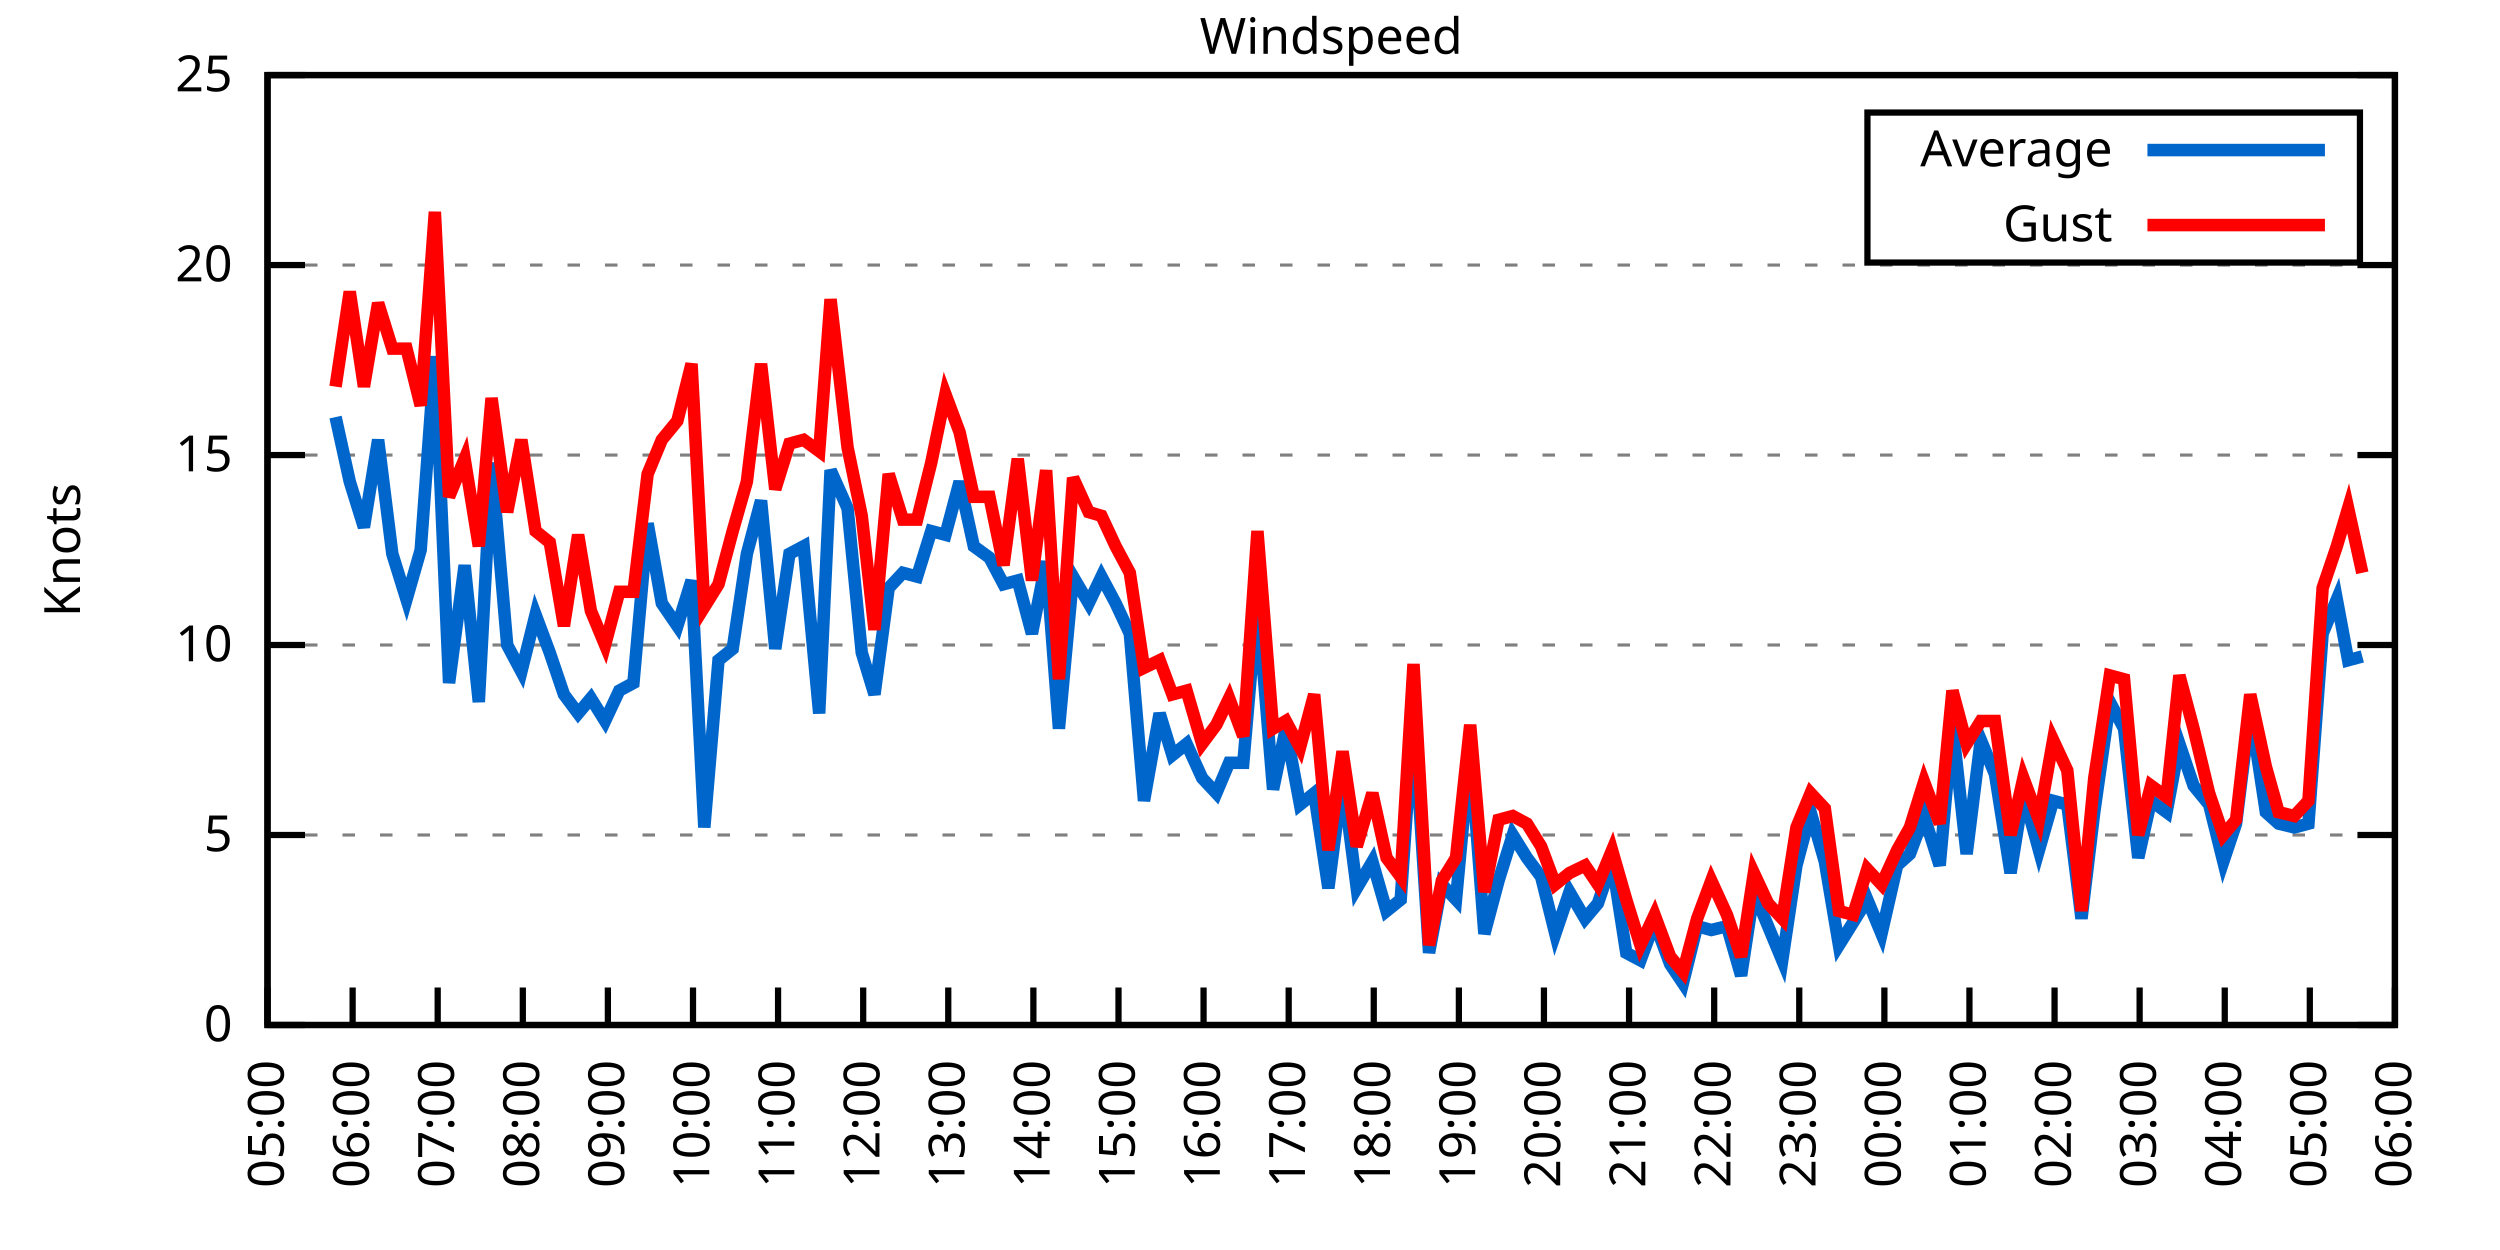
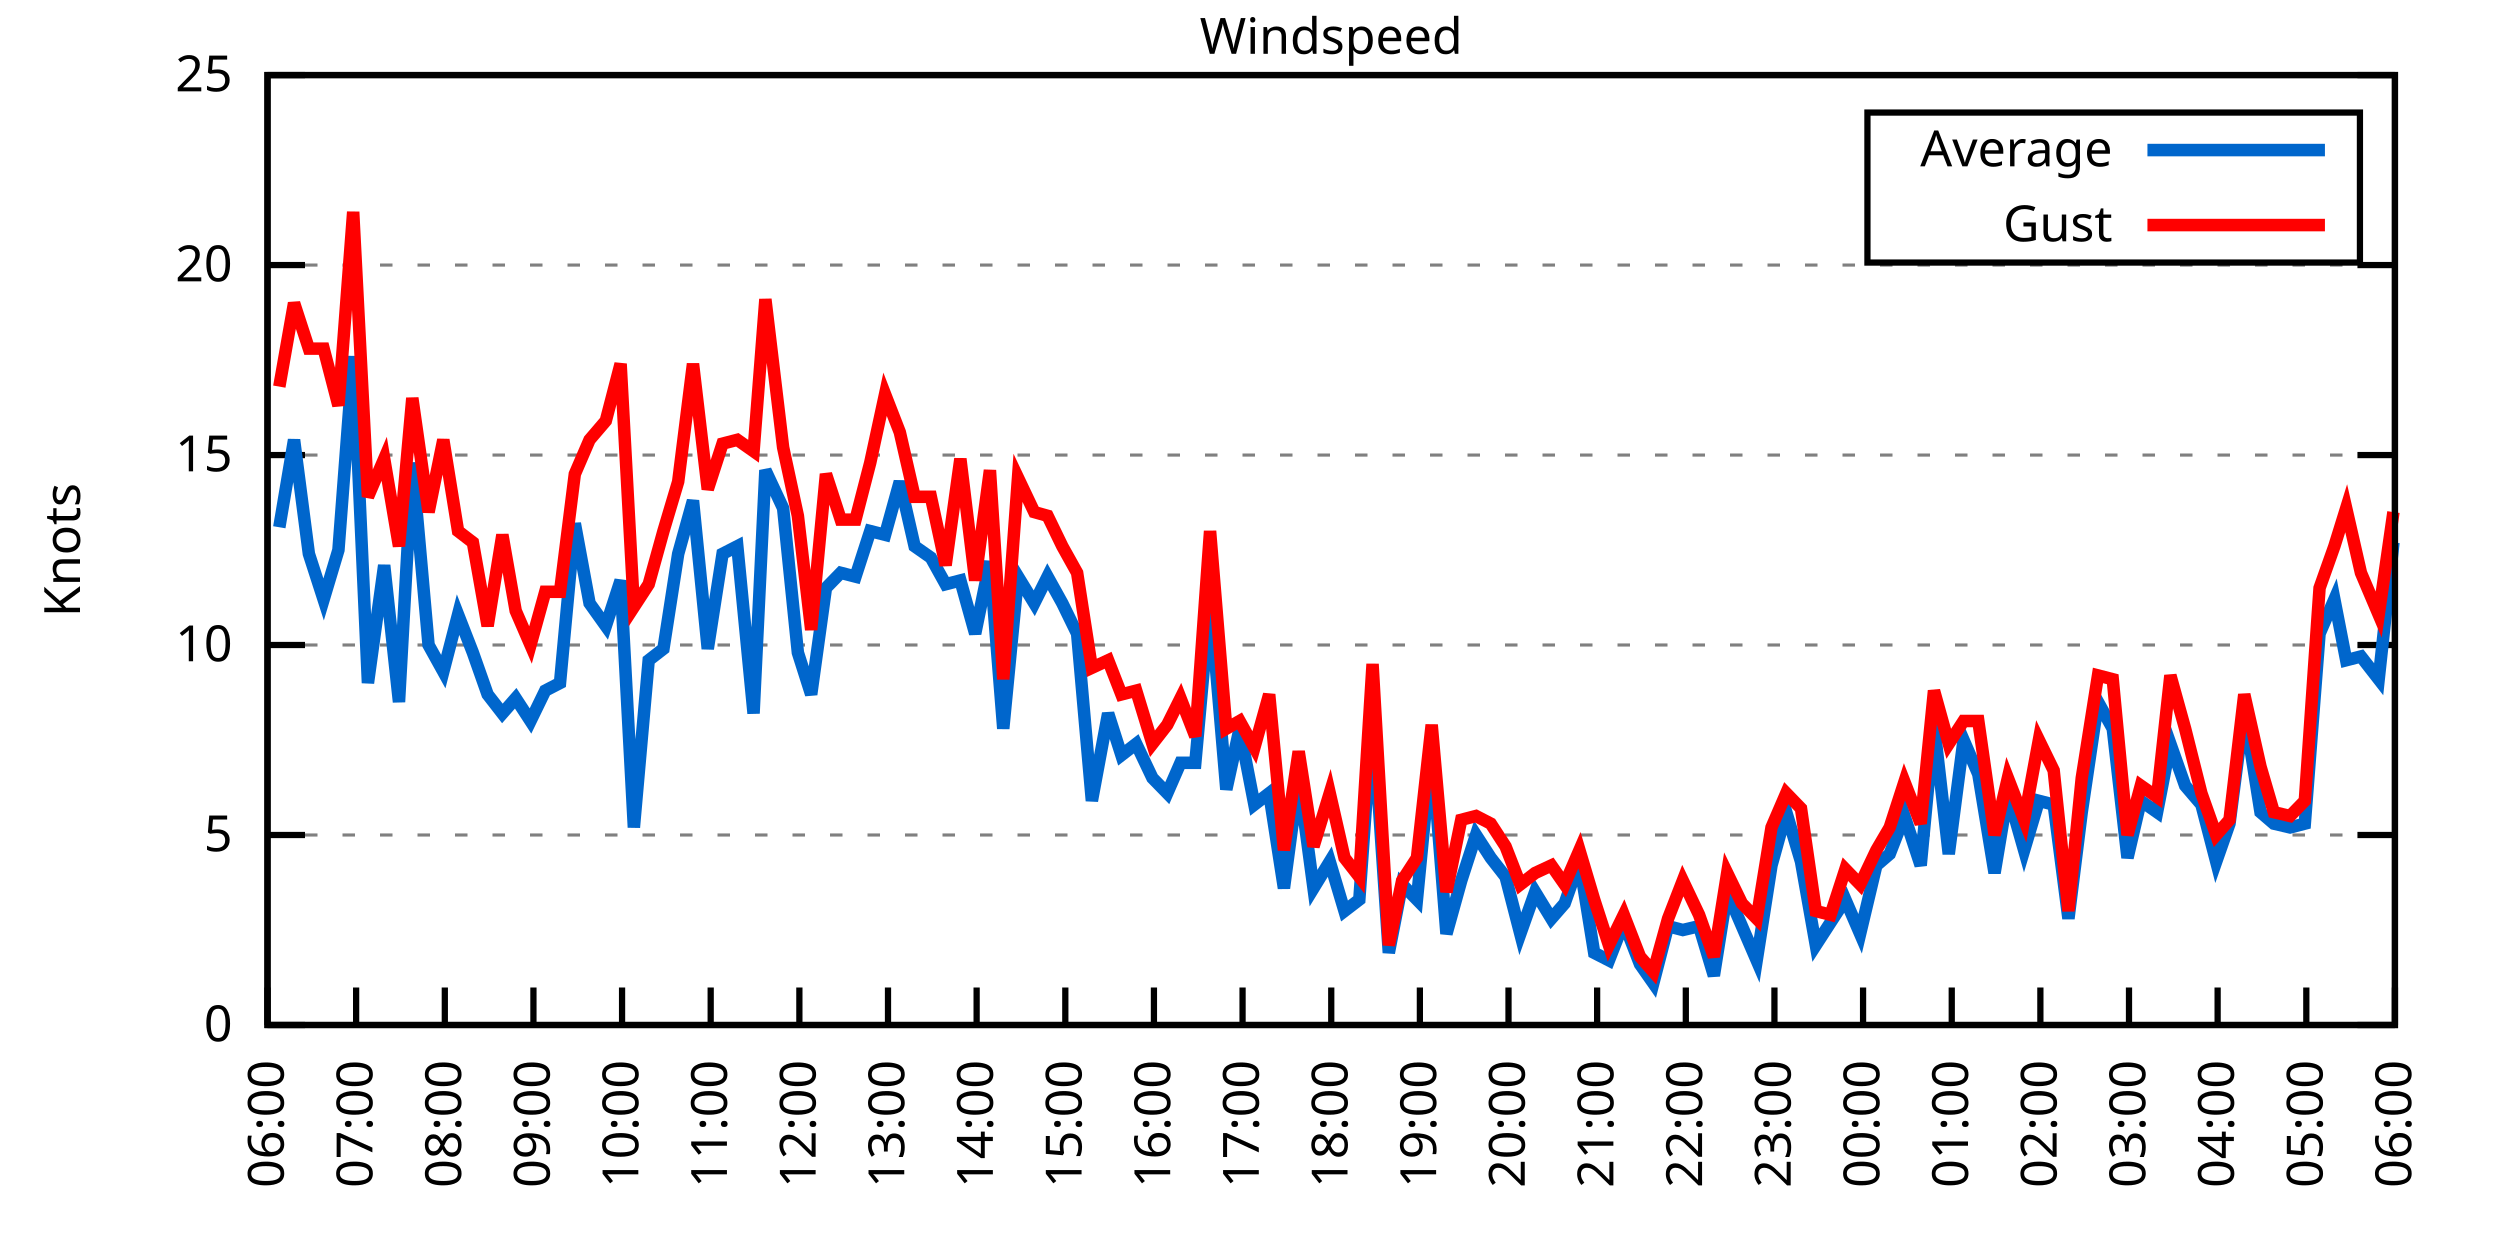
<svg xmlns="http://www.w3.org/2000/svg" xmlns:xlink="http://www.w3.org/1999/xlink" width="400" height="200" viewBox="0 0 400 200">
  <g id="gnuplot_canvas">
    <rect x="0" y="0" width="400" height="200" fill="none" />
    <defs>
      <circle id="gpDot" r="0.5" stroke-width="0.5" stroke="currentColor" />
      <path id="gpPt0" stroke-width="0.333" stroke="currentColor" d="M-1,0 h2 M0,-1 v2" />
      <path id="gpPt1" stroke-width="0.333" stroke="currentColor" d="M-1,-1 L1,1 M1,-1 L-1,1" />
      <path id="gpPt2" stroke-width="0.333" stroke="currentColor" d="M-1,0 L1,0 M0,-1 L0,1 M-1,-1 L1,1 M-1,1 L1,-1" />
      <rect id="gpPt3" stroke-width="0.333" stroke="currentColor" x="-1" y="-1" width="2" height="2" />
      <rect id="gpPt4" stroke-width="0.333" stroke="currentColor" fill="currentColor" x="-1" y="-1" width="2" height="2" />
      <circle id="gpPt5" stroke-width="0.333" stroke="currentColor" cx="0" cy="0" r="1" />
      <use xlink:href="#gpPt5" id="gpPt6" fill="currentColor" stroke="none" />
      <path id="gpPt7" stroke-width="0.333" stroke="currentColor" d="M0,-1.33 L-1.33,0.67 L1.33,0.67 z" />
      <use xlink:href="#gpPt7" id="gpPt8" fill="currentColor" stroke="none" />
      <use xlink:href="#gpPt7" id="gpPt9" stroke="currentColor" transform="rotate(180)" />
      <use xlink:href="#gpPt9" id="gpPt10" fill="currentColor" stroke="none" />
      <use xlink:href="#gpPt3" id="gpPt11" stroke="currentColor" transform="rotate(45)" />
      <use xlink:href="#gpPt11" id="gpPt12" fill="currentColor" stroke="none" />
      <path id="gpPt13" stroke-width="0.333" stroke="currentColor" d="M0,1.330 L1.265,0.411 L0.782,-1.067 L-0.782,-1.076 L-1.265,0.411 z" />
      <use xlink:href="#gpPt13" id="gpPt14" fill="currentColor" stroke="none" />
      <filter id="textbox" filterUnits="objectBoundingBox" x="0" y="0" height="1" width="1">
        <feFlood flood-color="white" flood-opacity="1" result="bgnd" />
        <feComposite in="SourceGraphic" in2="bgnd" operator="atop" />
      </filter>
      <filter id="greybox" filterUnits="objectBoundingBox" x="0" y="0" height="1" width="1">
        <feFlood flood-color="lightgrey" flood-opacity="1" result="grey" />
        <feComposite in="SourceGraphic" in2="grey" operator="atop" />
      </filter>
    </defs>
    <g fill="none" color="white" stroke="currentColor" stroke-width="1.00" stroke-linecap="butt" stroke-linejoin="miter">
</g>
    <g fill="none" color="black" stroke="currentColor" stroke-width="1.00" stroke-linecap="butt" stroke-linejoin="miter">
      <g stroke="none" shape-rendering="crispEdges">
        <polygon fill="rgb(255, 255, 255)" points="42.80,164.00 383.18,164.00 383.18,12.02 42.80,12.02 " />
      </g>
    </g>
    <g fill="none" color="black" stroke="currentColor" stroke-width="1.00" stroke-linecap="butt" stroke-linejoin="miter">
</g>
    <g fill="none" color="black" stroke="black" stroke-width="0.50" stroke-linecap="butt" stroke-linejoin="miter">
</g>
    <g fill="none" color="gray" stroke="currentColor" stroke-width="0.50" stroke-linecap="butt" stroke-linejoin="miter">
      <path stroke="gray" stroke-dasharray="2,4" class="gridline" d="M42.80,164.00 L383.19,164.00  " />
    </g>
    <g fill="none" color="gray" stroke="gray" stroke-width="1.00" stroke-linecap="butt" stroke-linejoin="miter">
</g>
    <g fill="none" color="black" stroke="currentColor" stroke-width="1.00" stroke-linecap="butt" stroke-linejoin="miter">
      <path stroke="black" d="M42.80,164.00 L48.80,164.00 M383.19,164.00 L377.19,164.00  " />
      <g transform="translate(37.20,166.60)" stroke="none" fill="black" font-family="Sans" font-size="8.00" text-anchor="end">
        <text>
          <tspan font-family="Sans"> 0</tspan>
        </text>
      </g>
    </g>
    <g fill="none" color="black" stroke="currentColor" stroke-width="1.00" stroke-linecap="butt" stroke-linejoin="miter">
</g>
    <g fill="none" color="black" stroke="black" stroke-width="0.50" stroke-linecap="butt" stroke-linejoin="miter">
</g>
    <g fill="none" color="gray" stroke="currentColor" stroke-width="0.50" stroke-linecap="butt" stroke-linejoin="miter">
      <path stroke="gray" stroke-dasharray="2,4" class="gridline" d="M42.80,133.60 L383.19,133.60  " />
    </g>
    <g fill="none" color="gray" stroke="gray" stroke-width="1.00" stroke-linecap="butt" stroke-linejoin="miter">
</g>
    <g fill="none" color="black" stroke="currentColor" stroke-width="1.00" stroke-linecap="butt" stroke-linejoin="miter">
      <path stroke="black" d="M42.80,133.60 L48.80,133.60 M383.19,133.60 L377.19,133.60  " />
      <g transform="translate(37.20,136.20)" stroke="none" fill="black" font-family="Sans" font-size="8.00" text-anchor="end">
        <text>
          <tspan font-family="Sans"> 5</tspan>
        </text>
      </g>
    </g>
    <g fill="none" color="black" stroke="currentColor" stroke-width="1.00" stroke-linecap="butt" stroke-linejoin="miter">
</g>
    <g fill="none" color="black" stroke="black" stroke-width="0.50" stroke-linecap="butt" stroke-linejoin="miter">
</g>
    <g fill="none" color="gray" stroke="currentColor" stroke-width="0.50" stroke-linecap="butt" stroke-linejoin="miter">
      <path stroke="gray" stroke-dasharray="2,4" class="gridline" d="M42.80,103.20 L383.19,103.20  " />
    </g>
    <g fill="none" color="gray" stroke="gray" stroke-width="1.00" stroke-linecap="butt" stroke-linejoin="miter">
</g>
    <g fill="none" color="black" stroke="currentColor" stroke-width="1.00" stroke-linecap="butt" stroke-linejoin="miter">
      <path stroke="black" d="M42.80,103.20 L48.80,103.20 M383.19,103.20 L377.19,103.20  " />
      <g transform="translate(37.20,105.80)" stroke="none" fill="black" font-family="Sans" font-size="8.00" text-anchor="end">
        <text>
          <tspan font-family="Sans"> 10</tspan>
        </text>
      </g>
    </g>
    <g fill="none" color="black" stroke="currentColor" stroke-width="1.00" stroke-linecap="butt" stroke-linejoin="miter">
</g>
    <g fill="none" color="black" stroke="black" stroke-width="0.50" stroke-linecap="butt" stroke-linejoin="miter">
</g>
    <g fill="none" color="gray" stroke="currentColor" stroke-width="0.50" stroke-linecap="butt" stroke-linejoin="miter">
      <path stroke="gray" stroke-dasharray="2,4" class="gridline" d="M42.80,72.81 L383.19,72.81  " />
    </g>
    <g fill="none" color="gray" stroke="gray" stroke-width="1.00" stroke-linecap="butt" stroke-linejoin="miter">
</g>
    <g fill="none" color="black" stroke="currentColor" stroke-width="1.00" stroke-linecap="butt" stroke-linejoin="miter">
      <path stroke="black" d="M42.80,72.81 L48.80,72.81 M383.19,72.81 L377.19,72.81  " />
      <g transform="translate(37.20,75.41)" stroke="none" fill="black" font-family="Sans" font-size="8.00" text-anchor="end">
        <text>
          <tspan font-family="Sans"> 15</tspan>
        </text>
      </g>
    </g>
    <g fill="none" color="black" stroke="currentColor" stroke-width="1.00" stroke-linecap="butt" stroke-linejoin="miter">
</g>
    <g fill="none" color="black" stroke="black" stroke-width="0.50" stroke-linecap="butt" stroke-linejoin="miter">
</g>
    <g fill="none" color="gray" stroke="currentColor" stroke-width="0.50" stroke-linecap="butt" stroke-linejoin="miter">
      <path stroke="gray" stroke-dasharray="2,4" class="gridline" d="M42.80,42.41 L383.19,42.41  " />
    </g>
    <g fill="none" color="gray" stroke="gray" stroke-width="1.00" stroke-linecap="butt" stroke-linejoin="miter">
</g>
    <g fill="none" color="black" stroke="currentColor" stroke-width="1.00" stroke-linecap="butt" stroke-linejoin="miter">
      <path stroke="black" d="M42.80,42.41 L48.80,42.41 M383.19,42.41 L377.19,42.41  " />
      <g transform="translate(37.20,45.01)" stroke="none" fill="black" font-family="Sans" font-size="8.00" text-anchor="end">
        <text>
          <tspan font-family="Sans"> 20</tspan>
        </text>
      </g>
    </g>
    <g fill="none" color="black" stroke="currentColor" stroke-width="1.00" stroke-linecap="butt" stroke-linejoin="miter">
</g>
    <g fill="none" color="black" stroke="black" stroke-width="0.50" stroke-linecap="butt" stroke-linejoin="miter">
</g>
    <g fill="none" color="gray" stroke="currentColor" stroke-width="0.50" stroke-linecap="butt" stroke-linejoin="miter">
      <path stroke="gray" stroke-dasharray="2,4" class="gridline" d="M42.80,12.01 L383.19,12.01  " />
    </g>
    <g fill="none" color="gray" stroke="gray" stroke-width="1.00" stroke-linecap="butt" stroke-linejoin="miter">
</g>
    <g fill="none" color="black" stroke="currentColor" stroke-width="1.00" stroke-linecap="butt" stroke-linejoin="miter">
      <path stroke="black" d="M42.80,12.01 L48.80,12.01 M383.19,12.01 L377.19,12.01  " />
      <g transform="translate(37.20,14.61)" stroke="none" fill="black" font-family="Sans" font-size="8.00" text-anchor="end">
        <text>
          <tspan font-family="Sans"> 25</tspan>
        </text>
      </g>
    </g>
    <g fill="none" color="black" stroke="currentColor" stroke-width="1.00" stroke-linecap="butt" stroke-linejoin="miter">
      <path stroke="black" d="M42.80,164.00 L42.80,158.00  " />
      <g transform="translate(45.40,169.60) rotate(270.00)" stroke="none" fill="black" font-family="Sans" font-size="8.00" text-anchor="end">
        <text>
-           <tspan font-family="Sans">05:00</tspan>
-         </text>
-       </g>
-     </g>
-     <g fill="none" color="black" stroke="currentColor" stroke-width="1.00" stroke-linecap="butt" stroke-linejoin="miter">
-       <path stroke="black" d="M56.42,164.00 L56.42,158.00  " />
-       <g transform="translate(59.02,169.60) rotate(270.00)" stroke="none" fill="black" font-family="Sans" font-size="8.00" text-anchor="end">
-         <text>
          <tspan font-family="Sans">06:00</tspan>
        </text>
      </g>
    </g>
    <g fill="none" color="black" stroke="currentColor" stroke-width="1.00" stroke-linecap="butt" stroke-linejoin="miter">
-       <path stroke="black" d="M70.03,164.00 L70.03,158.00  " />
-       <g transform="translate(72.63,169.60) rotate(270.00)" stroke="none" fill="black" font-family="Sans" font-size="8.00" text-anchor="end">
+       <path stroke="black" d="M56.98,164.00 L56.98,158.00  " />
+       <g transform="translate(59.58,169.60) rotate(270.00)" stroke="none" fill="black" font-family="Sans" font-size="8.00" text-anchor="end">
        <text>
          <tspan font-family="Sans">07:00</tspan>
        </text>
      </g>
    </g>
    <g fill="none" color="black" stroke="currentColor" stroke-width="1.00" stroke-linecap="butt" stroke-linejoin="miter">
-       <path stroke="black" d="M83.65,164.00 L83.65,158.00  " />
-       <g transform="translate(86.25,169.60) rotate(270.00)" stroke="none" fill="black" font-family="Sans" font-size="8.00" text-anchor="end">
+       <path stroke="black" d="M71.17,164.00 L71.17,158.00  " />
+       <g transform="translate(73.77,169.60) rotate(270.00)" stroke="none" fill="black" font-family="Sans" font-size="8.00" text-anchor="end">
        <text>
          <tspan font-family="Sans">08:00</tspan>
        </text>
      </g>
    </g>
    <g fill="none" color="black" stroke="currentColor" stroke-width="1.00" stroke-linecap="butt" stroke-linejoin="miter">
-       <path stroke="black" d="M97.26,164.00 L97.26,158.00  " />
-       <g transform="translate(99.86,169.60) rotate(270.00)" stroke="none" fill="black" font-family="Sans" font-size="8.00" text-anchor="end">
+       <path stroke="black" d="M85.35,164.00 L85.35,158.00  " />
+       <g transform="translate(87.95,169.60) rotate(270.00)" stroke="none" fill="black" font-family="Sans" font-size="8.00" text-anchor="end">
        <text>
          <tspan font-family="Sans">09:00</tspan>
        </text>
      </g>
    </g>
    <g fill="none" color="black" stroke="currentColor" stroke-width="1.00" stroke-linecap="butt" stroke-linejoin="miter">
-       <path stroke="black" d="M110.88,164.00 L110.88,158.00  " />
-       <g transform="translate(113.48,169.60) rotate(270.00)" stroke="none" fill="black" font-family="Sans" font-size="8.00" text-anchor="end">
+       <path stroke="black" d="M99.53,164.00 L99.53,158.00  " />
+       <g transform="translate(102.13,169.60) rotate(270.00)" stroke="none" fill="black" font-family="Sans" font-size="8.00" text-anchor="end">
        <text>
          <tspan font-family="Sans">10:00</tspan>
        </text>
      </g>
    </g>
    <g fill="none" color="black" stroke="currentColor" stroke-width="1.00" stroke-linecap="butt" stroke-linejoin="miter">
-       <path stroke="black" d="M124.49,164.00 L124.49,158.00  " />
-       <g transform="translate(127.09,169.60) rotate(270.00)" stroke="none" fill="black" font-family="Sans" font-size="8.00" text-anchor="end">
+       <path stroke="black" d="M113.71,164.00 L113.71,158.00  " />
+       <g transform="translate(116.31,169.60) rotate(270.00)" stroke="none" fill="black" font-family="Sans" font-size="8.00" text-anchor="end">
        <text>
          <tspan font-family="Sans">11:00</tspan>
        </text>
      </g>
    </g>
    <g fill="none" color="black" stroke="currentColor" stroke-width="1.00" stroke-linecap="butt" stroke-linejoin="miter">
-       <path stroke="black" d="M138.11,164.00 L138.11,158.00  " />
-       <g transform="translate(140.71,169.60) rotate(270.00)" stroke="none" fill="black" font-family="Sans" font-size="8.00" text-anchor="end">
+       <path stroke="black" d="M127.90,164.00 L127.90,158.00  " />
+       <g transform="translate(130.50,169.60) rotate(270.00)" stroke="none" fill="black" font-family="Sans" font-size="8.00" text-anchor="end">
        <text>
          <tspan font-family="Sans">12:00</tspan>
        </text>
      </g>
    </g>
    <g fill="none" color="black" stroke="currentColor" stroke-width="1.00" stroke-linecap="butt" stroke-linejoin="miter">
-       <path stroke="black" d="M151.72,164.00 L151.72,158.00  " />
-       <g transform="translate(154.32,169.60) rotate(270.00)" stroke="none" fill="black" font-family="Sans" font-size="8.00" text-anchor="end">
+       <path stroke="black" d="M142.08,164.00 L142.08,158.00  " />
+       <g transform="translate(144.68,169.60) rotate(270.00)" stroke="none" fill="black" font-family="Sans" font-size="8.00" text-anchor="end">
        <text>
          <tspan font-family="Sans">13:00</tspan>
        </text>
      </g>
    </g>
    <g fill="none" color="black" stroke="currentColor" stroke-width="1.00" stroke-linecap="butt" stroke-linejoin="miter">
-       <path stroke="black" d="M165.34,164.00 L165.34,158.00  " />
-       <g transform="translate(167.94,169.60) rotate(270.00)" stroke="none" fill="black" font-family="Sans" font-size="8.00" text-anchor="end">
+       <path stroke="black" d="M156.26,164.00 L156.26,158.00  " />
+       <g transform="translate(158.86,169.60) rotate(270.00)" stroke="none" fill="black" font-family="Sans" font-size="8.00" text-anchor="end">
        <text>
          <tspan font-family="Sans">14:00</tspan>
        </text>
      </g>
    </g>
    <g fill="none" color="black" stroke="currentColor" stroke-width="1.00" stroke-linecap="butt" stroke-linejoin="miter">
-       <path stroke="black" d="M178.96,164.00 L178.96,158.00  " />
-       <g transform="translate(181.56,169.60) rotate(270.00)" stroke="none" fill="black" font-family="Sans" font-size="8.00" text-anchor="end">
+       <path stroke="black" d="M170.45,164.00 L170.45,158.00  " />
+       <g transform="translate(173.05,169.60) rotate(270.00)" stroke="none" fill="black" font-family="Sans" font-size="8.00" text-anchor="end">
        <text>
          <tspan font-family="Sans">15:00</tspan>
        </text>
      </g>
    </g>
    <g fill="none" color="black" stroke="currentColor" stroke-width="1.00" stroke-linecap="butt" stroke-linejoin="miter">
-       <path stroke="black" d="M192.57,164.00 L192.57,158.00  " />
-       <g transform="translate(195.17,169.60) rotate(270.00)" stroke="none" fill="black" font-family="Sans" font-size="8.00" text-anchor="end">
+       <path stroke="black" d="M184.63,164.00 L184.63,158.00  " />
+       <g transform="translate(187.23,169.60) rotate(270.00)" stroke="none" fill="black" font-family="Sans" font-size="8.00" text-anchor="end">
        <text>
          <tspan font-family="Sans">16:00</tspan>
        </text>
      </g>
    </g>
    <g fill="none" color="black" stroke="currentColor" stroke-width="1.00" stroke-linecap="butt" stroke-linejoin="miter">
-       <path stroke="black" d="M206.19,164.00 L206.19,158.00  " />
-       <g transform="translate(208.79,169.60) rotate(270.00)" stroke="none" fill="black" font-family="Sans" font-size="8.00" text-anchor="end">
+       <path stroke="black" d="M198.81,164.00 L198.81,158.00  " />
+       <g transform="translate(201.41,169.60) rotate(270.00)" stroke="none" fill="black" font-family="Sans" font-size="8.00" text-anchor="end">
        <text>
          <tspan font-family="Sans">17:00</tspan>
        </text>
      </g>
    </g>
    <g fill="none" color="black" stroke="currentColor" stroke-width="1.00" stroke-linecap="butt" stroke-linejoin="miter">
-       <path stroke="black" d="M219.80,164.00 L219.80,158.00  " />
-       <g transform="translate(222.40,169.60) rotate(270.00)" stroke="none" fill="black" font-family="Sans" font-size="8.00" text-anchor="end">
+       <path stroke="black" d="M213.00,164.00 L213.00,158.00  " />
+       <g transform="translate(215.60,169.60) rotate(270.00)" stroke="none" fill="black" font-family="Sans" font-size="8.00" text-anchor="end">
        <text>
          <tspan font-family="Sans">18:00</tspan>
        </text>
      </g>
    </g>
    <g fill="none" color="black" stroke="currentColor" stroke-width="1.00" stroke-linecap="butt" stroke-linejoin="miter">
-       <path stroke="black" d="M233.42,164.00 L233.42,158.00  " />
-       <g transform="translate(236.02,169.60) rotate(270.00)" stroke="none" fill="black" font-family="Sans" font-size="8.00" text-anchor="end">
+       <path stroke="black" d="M227.18,164.00 L227.18,158.00  " />
+       <g transform="translate(229.78,169.60) rotate(270.00)" stroke="none" fill="black" font-family="Sans" font-size="8.00" text-anchor="end">
        <text>
          <tspan font-family="Sans">19:00</tspan>
        </text>
      </g>
    </g>
    <g fill="none" color="black" stroke="currentColor" stroke-width="1.00" stroke-linecap="butt" stroke-linejoin="miter">
-       <path stroke="black" d="M247.03,164.00 L247.03,158.00  " />
-       <g transform="translate(249.63,169.60) rotate(270.00)" stroke="none" fill="black" font-family="Sans" font-size="8.00" text-anchor="end">
+       <path stroke="black" d="M241.36,164.00 L241.36,158.00  " />
+       <g transform="translate(243.96,169.60) rotate(270.00)" stroke="none" fill="black" font-family="Sans" font-size="8.00" text-anchor="end">
        <text>
          <tspan font-family="Sans">20:00</tspan>
        </text>
      </g>
    </g>
    <g fill="none" color="black" stroke="currentColor" stroke-width="1.00" stroke-linecap="butt" stroke-linejoin="miter">
-       <path stroke="black" d="M260.65,164.00 L260.65,158.00  " />
-       <g transform="translate(263.25,169.60) rotate(270.00)" stroke="none" fill="black" font-family="Sans" font-size="8.00" text-anchor="end">
+       <path stroke="black" d="M255.54,164.00 L255.54,158.00  " />
+       <g transform="translate(258.14,169.60) rotate(270.00)" stroke="none" fill="black" font-family="Sans" font-size="8.00" text-anchor="end">
        <text>
          <tspan font-family="Sans">21:00</tspan>
        </text>
      </g>
    </g>
    <g fill="none" color="black" stroke="currentColor" stroke-width="1.00" stroke-linecap="butt" stroke-linejoin="miter">
-       <path stroke="black" d="M274.27,164.00 L274.27,158.00  " />
-       <g transform="translate(276.87,169.60) rotate(270.00)" stroke="none" fill="black" font-family="Sans" font-size="8.00" text-anchor="end">
+       <path stroke="black" d="M269.73,164.00 L269.73,158.00  " />
+       <g transform="translate(272.33,169.60) rotate(270.00)" stroke="none" fill="black" font-family="Sans" font-size="8.00" text-anchor="end">
        <text>
          <tspan font-family="Sans">22:00</tspan>
        </text>
      </g>
    </g>
    <g fill="none" color="black" stroke="currentColor" stroke-width="1.00" stroke-linecap="butt" stroke-linejoin="miter">
-       <path stroke="black" d="M287.88,164.00 L287.88,158.00  " />
-       <g transform="translate(290.48,169.60) rotate(270.00)" stroke="none" fill="black" font-family="Sans" font-size="8.00" text-anchor="end">
+       <path stroke="black" d="M283.91,164.00 L283.91,158.00  " />
+       <g transform="translate(286.51,169.60) rotate(270.00)" stroke="none" fill="black" font-family="Sans" font-size="8.00" text-anchor="end">
        <text>
          <tspan font-family="Sans">23:00</tspan>
        </text>
      </g>
    </g>
    <g fill="none" color="black" stroke="currentColor" stroke-width="1.00" stroke-linecap="butt" stroke-linejoin="miter">
-       <path stroke="black" d="M301.50,164.00 L301.50,158.00  " />
-       <g transform="translate(304.10,169.60) rotate(270.00)" stroke="none" fill="black" font-family="Sans" font-size="8.00" text-anchor="end">
+       <path stroke="black" d="M298.09,164.00 L298.09,158.00  " />
+       <g transform="translate(300.69,169.60) rotate(270.00)" stroke="none" fill="black" font-family="Sans" font-size="8.00" text-anchor="end">
        <text>
          <tspan font-family="Sans">00:00</tspan>
        </text>
      </g>
    </g>
    <g fill="none" color="black" stroke="currentColor" stroke-width="1.00" stroke-linecap="butt" stroke-linejoin="miter">
-       <path stroke="black" d="M315.11,164.00 L315.11,158.00  " />
-       <g transform="translate(317.71,169.60) rotate(270.00)" stroke="none" fill="black" font-family="Sans" font-size="8.00" text-anchor="end">
+       <path stroke="black" d="M312.28,164.00 L312.28,158.00  " />
+       <g transform="translate(314.88,169.60) rotate(270.00)" stroke="none" fill="black" font-family="Sans" font-size="8.00" text-anchor="end">
        <text>
          <tspan font-family="Sans">01:00</tspan>
        </text>
      </g>
    </g>
    <g fill="none" color="black" stroke="currentColor" stroke-width="1.00" stroke-linecap="butt" stroke-linejoin="miter">
-       <path stroke="black" d="M328.73,164.00 L328.73,158.00  " />
-       <g transform="translate(331.33,169.60) rotate(270.00)" stroke="none" fill="black" font-family="Sans" font-size="8.00" text-anchor="end">
+       <path stroke="black" d="M326.46,164.00 L326.46,158.00  " />
+       <g transform="translate(329.06,169.60) rotate(270.00)" stroke="none" fill="black" font-family="Sans" font-size="8.00" text-anchor="end">
        <text>
          <tspan font-family="Sans">02:00</tspan>
        </text>
      </g>
    </g>
    <g fill="none" color="black" stroke="currentColor" stroke-width="1.00" stroke-linecap="butt" stroke-linejoin="miter">
-       <path stroke="black" d="M342.34,164.00 L342.34,158.00  " />
-       <g transform="translate(344.94,169.60) rotate(270.00)" stroke="none" fill="black" font-family="Sans" font-size="8.00" text-anchor="end">
+       <path stroke="black" d="M340.64,164.00 L340.64,158.00  " />
+       <g transform="translate(343.24,169.60) rotate(270.00)" stroke="none" fill="black" font-family="Sans" font-size="8.00" text-anchor="end">
        <text>
          <tspan font-family="Sans">03:00</tspan>
        </text>
      </g>
    </g>
    <g fill="none" color="black" stroke="currentColor" stroke-width="1.00" stroke-linecap="butt" stroke-linejoin="miter">
-       <path stroke="black" d="M355.96,164.00 L355.96,158.00  " />
-       <g transform="translate(358.56,169.60) rotate(270.00)" stroke="none" fill="black" font-family="Sans" font-size="8.00" text-anchor="end">
+       <path stroke="black" d="M354.82,164.00 L354.82,158.00  " />
+       <g transform="translate(357.42,169.60) rotate(270.00)" stroke="none" fill="black" font-family="Sans" font-size="8.00" text-anchor="end">
        <text>
          <tspan font-family="Sans">04:00</tspan>
        </text>
      </g>
    </g>
    <g fill="none" color="black" stroke="currentColor" stroke-width="1.00" stroke-linecap="butt" stroke-linejoin="miter">
-       <path stroke="black" d="M369.57,164.00 L369.57,158.00  " />
-       <g transform="translate(372.17,169.60) rotate(270.00)" stroke="none" fill="black" font-family="Sans" font-size="8.00" text-anchor="end">
+       <path stroke="black" d="M369.01,164.00 L369.01,158.00  " />
+       <g transform="translate(371.61,169.60) rotate(270.00)" stroke="none" fill="black" font-family="Sans" font-size="8.00" text-anchor="end">
        <text>
          <tspan font-family="Sans">05:00</tspan>
        </text>
      </g>
    </g>
    <g fill="none" color="black" stroke="currentColor" stroke-width="1.00" stroke-linecap="butt" stroke-linejoin="miter">
      <path stroke="black" d="M383.19,164.00 L383.19,158.00  " />
      <g transform="translate(385.79,169.60) rotate(270.00)" stroke="none" fill="black" font-family="Sans" font-size="8.00" text-anchor="end">
        <text>
          <tspan font-family="Sans">06:00</tspan>
        </text>
      </g>
    </g>
    <g fill="none" color="black" stroke="currentColor" stroke-width="1.00" stroke-linecap="butt" stroke-linejoin="miter">
</g>
    <g fill="none" color="black" stroke="currentColor" stroke-width="1.00" stroke-linecap="butt" stroke-linejoin="miter">
      <path stroke="black" d="M42.80,12.01 L42.80,164.00 L383.19,164.00 L383.19,12.01 L42.80,12.01 Z  " />
    </g>
    <g fill="none" color="black" stroke="currentColor" stroke-width="1.00" stroke-linecap="butt" stroke-linejoin="miter">
</g>
    <g fill="none" color="black" stroke="currentColor" stroke-width="1.00" stroke-linecap="butt" stroke-linejoin="miter">
      <path stroke="black" d="M298.79,42.01 L298.79,18.01 L377.59,18.01 L377.59,42.01 L298.79,42.01 Z  " />
    </g>
    <g id="Windspeed_plot_1">
      <g fill="none" color="white" stroke="black" stroke-width="2.00" stroke-linecap="butt" stroke-linejoin="miter">
</g>
      <g fill="none" color="black" stroke="currentColor" stroke-width="2.00" stroke-linecap="butt" stroke-linejoin="miter">
        <g transform="translate(337.99,26.61)" stroke="none" fill="black" font-family="Sans" font-size="8.00" text-anchor="end">
          <text>
            <tspan font-family="Sans">Average</tspan>
          </text>
        </g>
      </g>
      <g fill="none" color="black" stroke="currentColor" stroke-width="2.00" stroke-linecap="butt" stroke-linejoin="miter">
-         <path stroke="rgb(  0, 102, 204)" d="M343.59,24.01 L371.99,24.01 M53.69,66.73 L55.96,77.06 L58.23,84.36 L60.50,70.37 L62.77,88.61 L65.04,95.91   L67.31,88.00 L69.58,57.00 L71.85,109.28 L74.34,90.44 L76.61,112.32 L78.65,74.02 L81.15,103.20 L83.42,107.46   L85.69,98.34 L87.96,104.42 L90.23,111.11 L92.50,114.15 L94.54,111.72 L96.81,115.36 L99.08,110.50 L101.35,109.28   L103.62,83.75 L105.89,96.52 L108.38,100.16 L110.65,92.87 L112.69,132.39 L114.96,105.64 L117.23,103.81 L119.50,88.61   L121.77,80.10 L124.04,103.81 L126.31,88.61 L128.58,87.40 L131.07,114.15 L132.89,75.24 L135.61,81.32 L137.88,104.42   L139.92,111.11 L142.19,94.08 L144.46,91.65 L146.73,92.26 L149.00,84.97 L151.27,85.57 L153.54,77.06 L155.81,87.40   L158.31,89.22 L160.57,93.48 L162.84,92.87 L165.11,101.38 L167.38,89.83 L169.43,116.58 L171.69,92.26 L174.19,96.52   L176.23,92.26 L178.50,96.52 L180.77,101.38 L183.04,128.13 L185.54,114.15 L187.58,120.83 L189.85,119.01 L192.34,124.48   L194.61,126.91 L196.66,122.05 L198.93,122.05 L201.19,95.91 L203.69,126.31 L205.73,116.58 L208.00,128.74 L210.27,126.91   L212.54,142.11 L214.81,124.48 L217.08,142.11 L219.58,137.86 L221.85,145.76 L224.11,143.94 L226.16,114.15 L228.65,152.45   L230.70,141.51 L232.96,143.94 L235.23,119.62 L237.50,149.41 L239.77,140.90 L242.04,133.60 L244.31,137.25 L246.58,140.29   L248.85,149.41 L251.12,142.72 L253.61,146.98 L255.66,144.55 L257.93,137.86 L260.20,152.45 L262.47,153.66 L264.73,147.59   L267.23,154.27 L269.27,157.31 L271.54,148.19 L273.81,148.80 L276.31,148.19 L278.58,156.10 L280.62,142.72 L282.89,148.19   L285.16,153.66 L287.43,138.47 L289.70,129.95 L291.97,137.86 L294.23,151.23 L296.50,147.59 L298.77,143.94 L301.04,149.41   L303.54,138.47 L305.58,136.64 L307.85,130.56 L310.35,138.47 L312.39,115.97 L314.66,136.64 L316.93,118.40 L319.20,123.87   L321.69,139.68 L323.74,126.91 L326.23,136.03 L328.50,128.13 L330.77,128.74 L333.04,146.98 L335.08,129.95 L337.58,112.32   L339.85,116.58 L342.12,137.25 L344.16,128.13 L346.65,129.95 L348.70,119.01 L350.97,125.70 L353.46,128.74 L355.73,137.86   L357.77,131.78 L360.04,113.54 L362.54,129.95 L364.58,131.78 L367.08,132.39 L369.35,131.78 L371.62,101.38 L373.89,95.91   L375.70,105.64 L377.97,105.03  " />
+         <path stroke="rgb(  0, 102, 204)" d="M343.59,24.01 L371.99,24.01 M44.69,84.36 L47.05,70.37 L49.42,88.61 L51.78,95.91 L54.15,88.00 L56.51,57.00   L58.87,109.28 L61.47,90.44 L63.84,112.32 L65.97,74.02 L68.57,103.20 L70.93,107.46 L73.29,98.34 L75.66,104.42   L78.02,111.11 L80.38,114.15 L82.51,111.72 L84.88,115.36 L87.24,110.50 L89.60,109.28 L91.97,83.75 L94.33,96.52   L96.93,100.16 L99.30,92.87 L101.42,132.39 L103.79,105.64 L106.15,103.81 L108.51,88.61 L110.88,80.10 L113.24,103.81   L115.61,88.61 L117.97,87.40 L120.57,114.15 L122.46,75.24 L125.30,81.32 L127.66,104.42 L129.79,111.11 L132.15,94.08   L134.52,91.65 L136.88,92.26 L139.24,84.97 L141.61,85.57 L143.97,77.06 L146.34,87.40 L148.94,89.22 L151.30,93.48   L153.66,92.87 L156.03,101.38 L158.39,89.83 L160.52,116.58 L162.88,92.26 L165.48,96.52 L167.61,92.26 L169.97,96.52   L172.34,101.38 L174.70,128.13 L177.30,114.15 L179.43,120.83 L181.79,119.01 L184.39,124.48 L186.76,126.91 L188.88,122.05   L191.25,122.05 L193.61,95.91 L196.21,126.31 L198.34,116.58 L200.70,128.74 L203.07,126.91 L205.43,142.11 L207.79,124.48   L210.16,142.11 L212.76,137.86 L215.12,145.76 L217.49,143.94 L219.61,114.15 L222.21,152.45 L224.34,141.51 L226.71,143.94   L229.07,119.62 L231.43,149.41 L233.80,140.90 L236.16,133.60 L238.52,137.25 L240.89,140.29 L243.25,149.41 L245.62,142.72   L248.22,146.98 L250.34,144.55 L252.71,137.86 L255.07,152.45 L257.43,153.66 L259.80,147.59 L262.40,154.27 L264.53,157.31   L266.89,148.19 L269.25,148.80 L271.85,148.19 L274.22,156.10 L276.35,142.72 L278.71,148.19 L281.07,153.66 L283.44,138.47   L285.80,129.95 L288.16,137.86 L290.53,151.23 L292.89,147.59 L295.26,143.94 L297.62,149.41 L300.22,138.47 L302.35,136.64   L304.71,130.56 L307.31,138.47 L309.44,115.97 L311.80,136.64 L314.17,118.40 L316.53,123.87 L319.13,139.68 L321.26,126.91   L323.86,136.03 L326.22,128.13 L328.59,128.74 L330.95,146.98 L333.08,129.95 L335.68,112.32 L338.04,116.58 L340.40,137.25   L342.53,128.13 L345.13,129.95 L347.26,119.01 L349.62,125.70 L352.22,128.74 L354.59,137.86 L356.72,131.78 L359.08,113.54   L361.68,129.95 L363.81,131.78 L366.41,132.39 L368.77,131.78 L371.13,101.38 L373.50,95.91 L375.39,105.64 L377.75,105.03   L380.59,108.68 L382.95,86.79  " />
      </g>
    </g>
    <g id="Windspeed_plot_2">
      <g fill="none" color="black" stroke="currentColor" stroke-width="2.00" stroke-linecap="butt" stroke-linejoin="miter">
        <g transform="translate(337.99,38.61)" stroke="none" fill="black" font-family="Sans" font-size="8.00" text-anchor="end">
          <text>
            <tspan font-family="Sans">Gust</tspan>
          </text>
        </g>
      </g>
      <g fill="none" color="black" stroke="currentColor" stroke-width="2.00" stroke-linecap="butt" stroke-linejoin="miter">
-         <path stroke="rgb(255,   0,   0)" d="M343.59,36.01 L371.99,36.01 M53.69,61.86 L55.96,46.66 L58.23,61.86 L60.50,48.49 L62.77,55.78 L65.04,55.78   L67.31,64.90 L69.58,33.90 L71.85,79.49 L74.34,73.41 L76.61,87.40 L78.65,63.69 L81.15,81.93 L83.42,70.37   L85.69,84.97 L87.96,86.79 L90.23,100.16 L92.50,85.57 L94.54,97.73 L96.81,103.20 L99.08,94.69 L101.35,94.69   L103.62,75.85 L105.89,70.37 L108.38,67.33 L110.65,58.21 L112.69,97.12 L114.96,93.48 L117.23,84.97 L119.50,77.06   L121.77,58.21 L124.04,78.28 L126.31,70.98 L128.58,70.37 L131.07,72.20 L132.89,47.88 L135.61,71.59 L137.88,82.53   L139.92,100.77 L142.19,75.85 L144.46,83.14 L146.73,83.14 L149.00,74.02 L151.27,63.08 L153.54,69.16 L155.81,79.49   L158.31,79.49 L160.57,90.44 L162.84,73.41 L165.11,92.87 L167.38,75.24 L169.43,108.68 L171.69,76.45 L174.19,81.93   L176.23,82.53 L178.50,87.40 L180.77,91.65 L183.04,106.85 L185.54,105.64 L187.58,111.11 L189.85,110.50 L192.34,119.01   L194.61,115.97 L196.66,111.72 L198.93,117.80 L201.19,84.97 L203.69,116.58 L205.73,115.36 L208.00,119.62 L210.27,111.11   L212.54,136.03 L214.81,120.23 L217.08,135.43 L219.58,126.91 L221.85,137.25 L224.11,140.29 L226.16,106.24 L228.65,151.23   L230.70,140.90 L232.96,137.25 L235.23,115.97 L237.50,142.72 L239.77,131.17 L242.04,130.56 L244.31,131.78 L246.58,135.43   L248.85,141.51 L251.12,139.68 L253.61,138.47 L255.66,141.51 L257.93,136.03 L260.20,143.94 L262.47,151.23 L264.73,146.37   L267.23,153.06 L269.27,155.49 L271.54,146.98 L273.81,140.90 L276.31,146.37 L278.58,153.06 L280.62,139.68 L282.89,144.55   L285.16,146.98 L287.43,132.39 L289.70,126.91 L291.97,129.35 L294.23,145.76 L296.50,146.37 L298.77,139.07 L301.04,141.51   L303.54,136.03 L305.58,132.39 L307.85,125.09 L310.35,131.78 L312.39,110.50 L314.66,119.01 L316.93,115.36 L319.20,115.36   L321.69,133.60 L323.74,124.48 L326.23,131.17 L328.50,118.40 L330.77,123.27 L333.04,145.76 L335.08,124.48 L337.58,108.07   L339.85,108.68 L342.12,133.60 L344.16,125.70 L346.65,127.52 L348.70,108.07 L350.97,116.58 L353.46,126.91 L355.73,133.60   L357.77,131.17 L360.04,111.11 L362.54,122.66 L364.58,129.95 L367.08,130.56 L369.35,128.13 L371.62,94.08 L373.89,87.40   L375.70,81.32 L377.97,91.65  " />
+         <path stroke="rgb(255,   0,   0)" d="M343.59,36.01 L371.99,36.01 M44.69,61.86 L47.05,48.49 L49.42,55.78 L51.78,55.78 L54.15,64.90 L56.51,33.90   L58.87,79.49 L61.47,73.41 L63.84,87.40 L65.97,63.69 L68.57,81.93 L70.93,70.37 L73.29,84.97 L75.66,86.79   L78.02,100.16 L80.38,85.57 L82.51,97.73 L84.88,103.20 L87.24,94.69 L89.60,94.69 L91.97,75.85 L94.33,70.37   L96.93,67.33 L99.30,58.21 L101.42,97.12 L103.79,93.48 L106.15,84.97 L108.51,77.06 L110.88,58.21 L113.24,78.28   L115.61,70.98 L117.97,70.37 L120.57,72.20 L122.46,47.88 L125.30,71.59 L127.66,82.53 L129.79,100.77 L132.15,75.85   L134.52,83.14 L136.88,83.14 L139.24,74.02 L141.61,63.08 L143.97,69.16 L146.34,79.49 L148.94,79.49 L151.30,90.44   L153.66,73.41 L156.03,92.87 L158.39,75.24 L160.52,108.68 L162.88,76.45 L165.48,81.93 L167.61,82.53 L169.97,87.40   L172.34,91.65 L174.70,106.85 L177.30,105.64 L179.43,111.11 L181.79,110.50 L184.39,119.01 L186.76,115.97 L188.88,111.72   L191.25,117.80 L193.61,84.97 L196.21,116.58 L198.34,115.36 L200.70,119.62 L203.07,111.11 L205.43,136.03 L207.79,120.23   L210.16,135.43 L212.76,126.91 L215.12,137.25 L217.49,140.29 L219.61,106.24 L222.21,151.23 L224.34,140.90 L226.71,137.25   L229.07,115.97 L231.43,142.72 L233.80,131.17 L236.16,130.56 L238.52,131.78 L240.89,135.43 L243.25,141.51 L245.62,139.68   L248.22,138.47 L250.34,141.51 L252.71,136.03 L255.07,143.94 L257.43,151.23 L259.80,146.37 L262.40,153.06 L264.53,155.49   L266.89,146.98 L269.25,140.90 L271.85,146.37 L274.22,153.06 L276.35,139.68 L278.71,144.55 L281.07,146.98 L283.44,132.39   L285.80,126.91 L288.16,129.35 L290.53,145.76 L292.89,146.37 L295.26,139.07 L297.62,141.51 L300.22,136.03 L302.35,132.39   L304.71,125.09 L307.31,131.78 L309.44,110.50 L311.80,119.01 L314.17,115.36 L316.53,115.36 L319.13,133.60 L321.26,124.48   L323.86,131.17 L326.22,118.40 L328.59,123.27 L330.95,145.76 L333.08,124.48 L335.68,108.07 L338.04,108.68 L340.40,133.60   L342.53,125.70 L345.13,127.52 L347.26,108.07 L349.62,116.58 L352.22,126.91 L354.59,133.60 L356.72,131.17 L359.08,111.11   L361.68,122.66 L363.81,129.95 L366.41,130.56 L368.77,128.13 L371.13,94.08 L373.50,87.40 L375.39,81.32 L377.75,91.65   L380.59,98.34 L382.95,81.93  " />
      </g>
    </g>
    <g fill="none" color="black" stroke="currentColor" stroke-width="2.00" stroke-linecap="butt" stroke-linejoin="miter">
</g>
    <g fill="none" color="black" stroke="black" stroke-width="1.00" stroke-linecap="butt" stroke-linejoin="miter">
</g>
    <g fill="none" color="black" stroke="currentColor" stroke-width="1.00" stroke-linecap="butt" stroke-linejoin="miter">
      <path stroke="black" d="M42.80,12.01 L42.80,164.00 L383.19,164.00 L383.19,12.01 L42.80,12.01 Z  " />
      <g transform="translate(12.80,88.01) rotate(270.00)" stroke="none" fill="black" font-family="Sans" font-size="8.00" text-anchor="middle">
        <text>
          <tspan font-family="Sans">Knots</tspan>
        </text>
      </g>
    </g>
    <g fill="none" color="black" stroke="currentColor" stroke-width="1.00" stroke-linecap="butt" stroke-linejoin="miter">
</g>
    <g fill="none" color="black" stroke="currentColor" stroke-width="1.00" stroke-linecap="butt" stroke-linejoin="miter">
      <g transform="translate(212.99,8.61)" stroke="none" fill="black" font-family="Sans" font-size="8.00" text-anchor="middle">
        <text>
          <tspan font-family="Sans">Windspeed</tspan>
        </text>
      </g>
    </g>
    <g fill="none" color="black" stroke="currentColor" stroke-width="1.00" stroke-linecap="butt" stroke-linejoin="miter">
</g>
  </g>
</svg>
